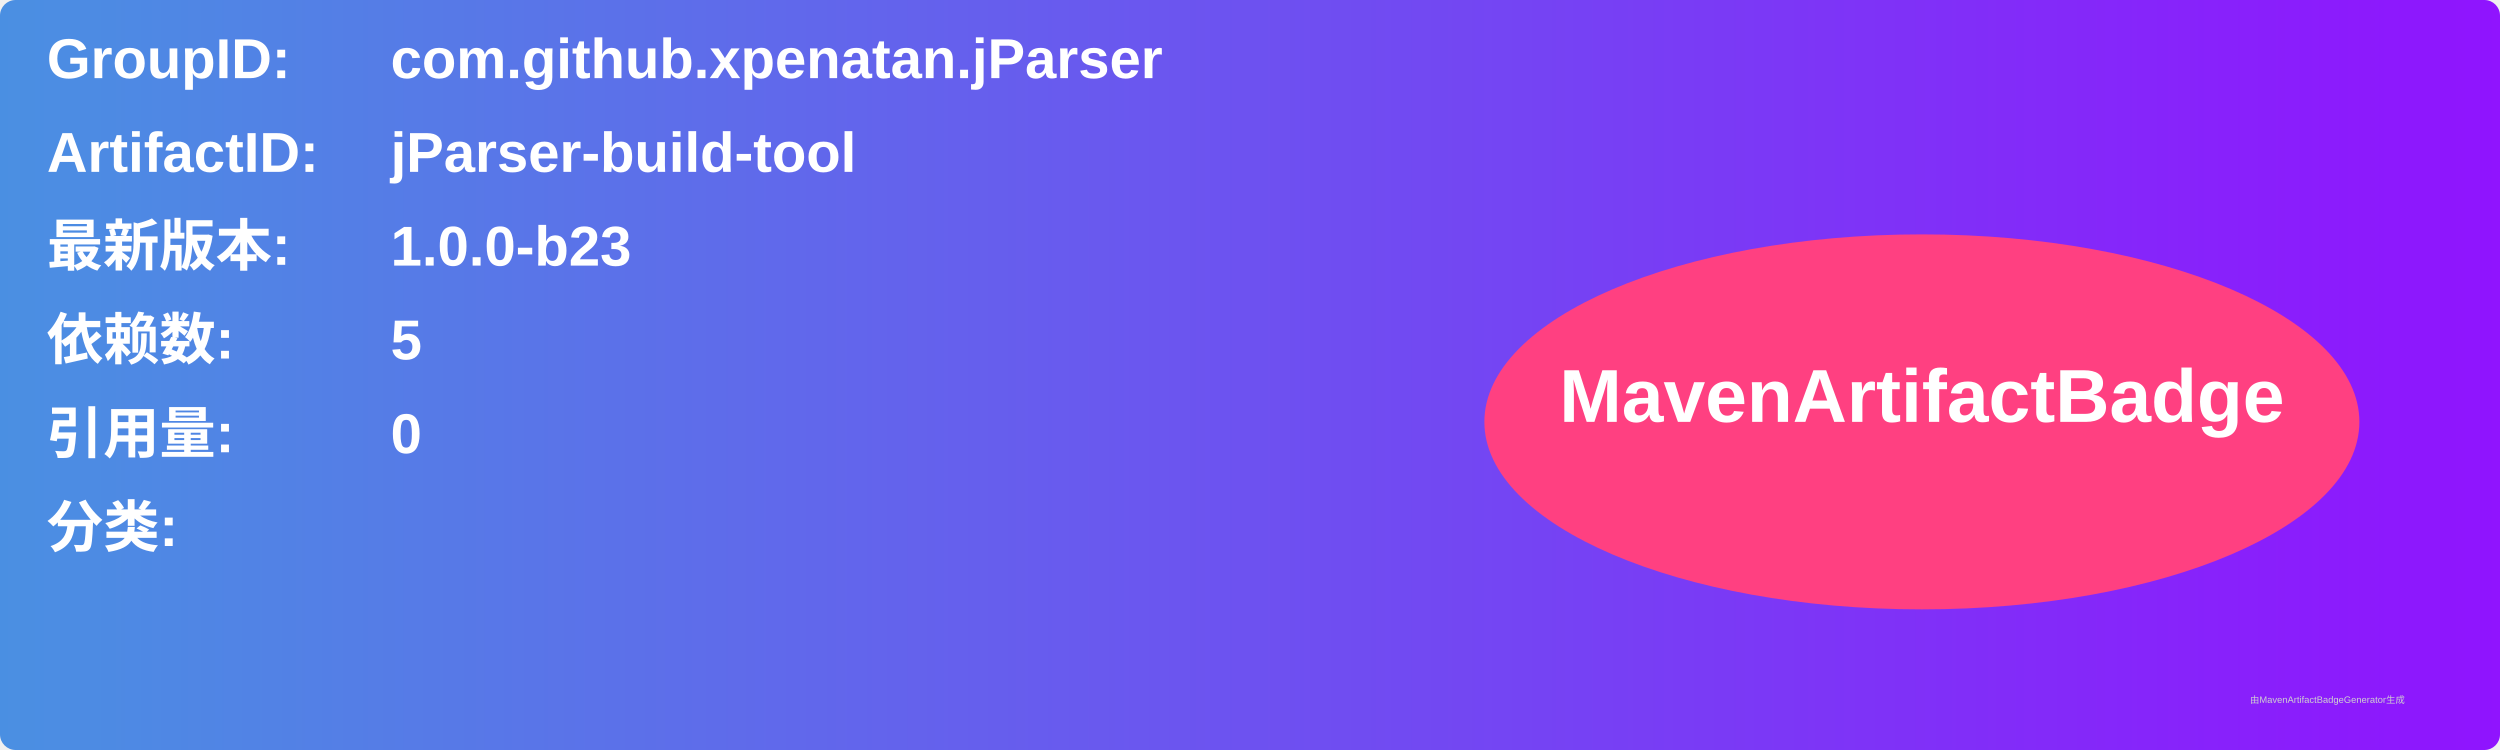
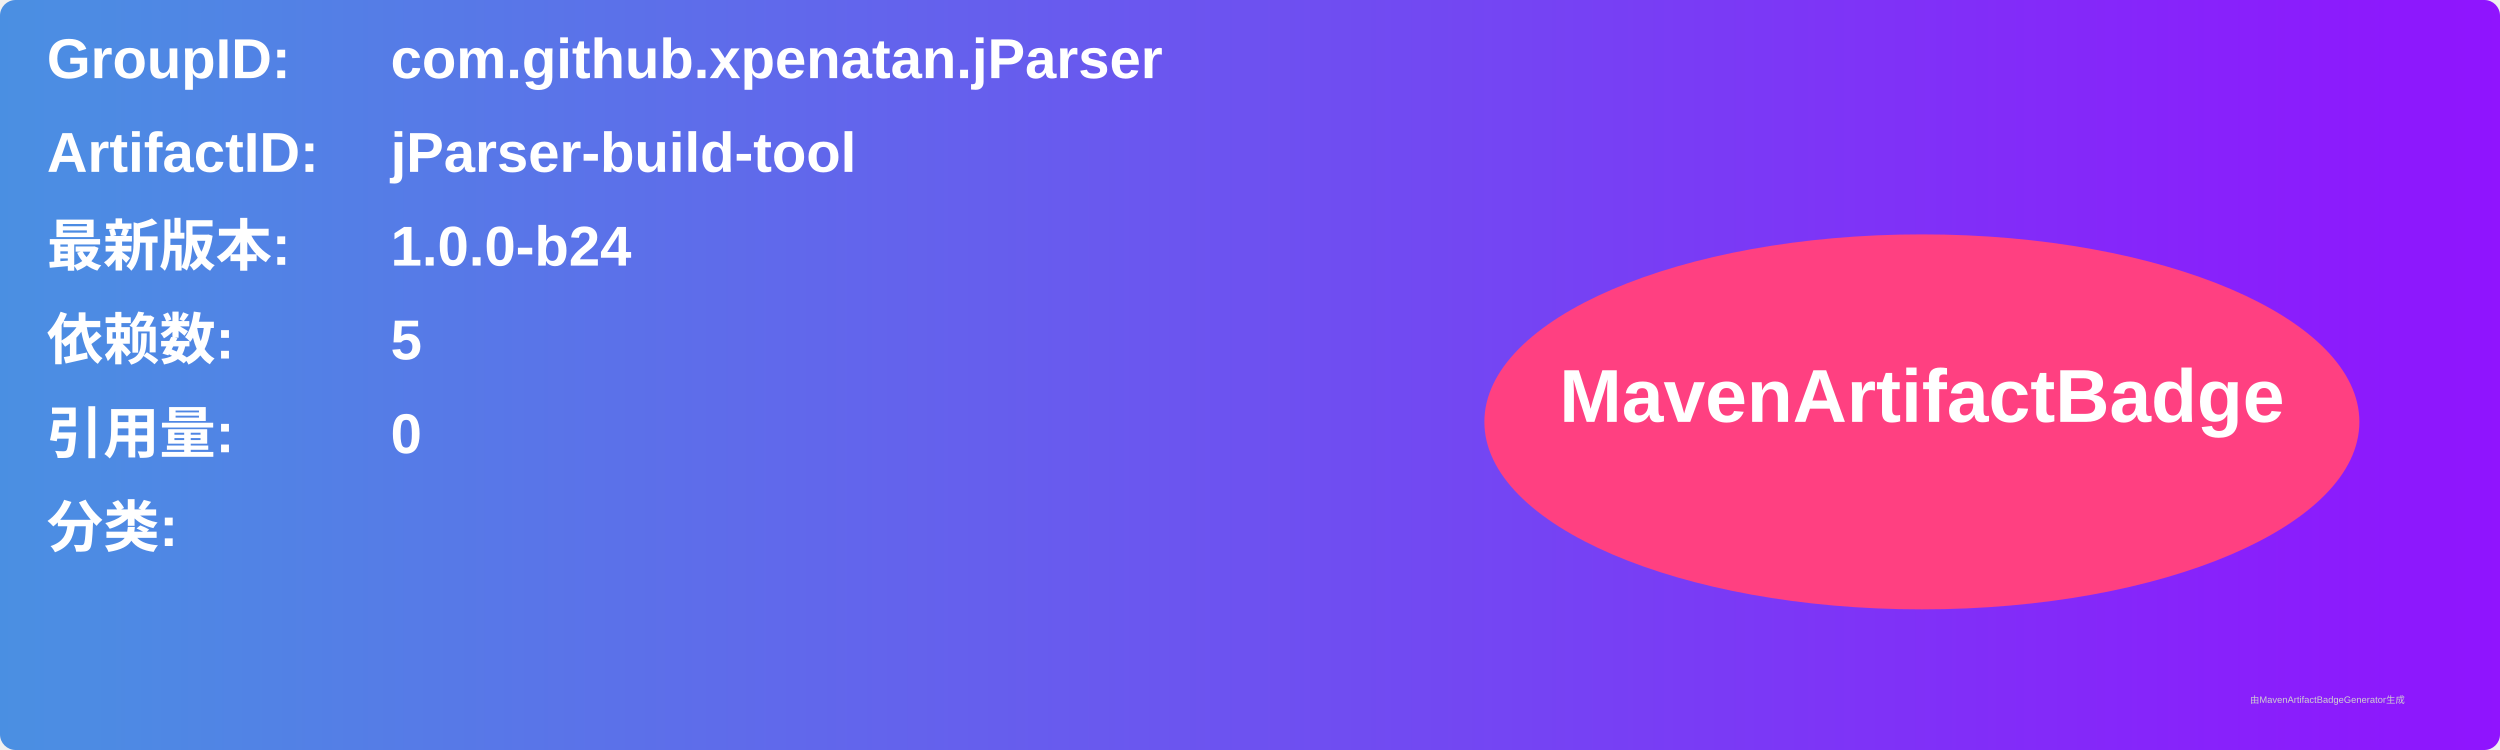
<svg xmlns="http://www.w3.org/2000/svg" width="800" height="240" viewBox="0 0 800 240">
  <linearGradient id="grad" x1="0%" y1="0%" x2="100%" y2="0%">
    <stop offset="0%" stop-color="#4a90e2" />
    <stop offset="100%" stop-color="#9013fe" />
  </linearGradient>
  <rect width="100%" height="100%" rx="5" ry="5" fill="url(#grad)" />
  <g transform="translate(15, 15)">
    <text x="0" y="10" font-family="Arial" font-size="18" fill="white" font-weight="bold" width="260">GroupID:</text>
    <text x="110" y="10" font-family="Arial" font-size="18" fill="white" font-weight="bold" width="460">com.github.xpenatan.jParser</text>
    <text x="0" y="40" font-family="Arial" font-size="18" fill="white" font-weight="bold" width="260">ArtifactID:</text>
    <text x="110" y="40" font-family="Arial" font-size="18" fill="white" font-weight="bold" width="460">jParser-build-tool</text>
    <text x="0" y="70" font-family="Arial" font-size="18" fill="white" font-weight="bold">最新版本:</text>
    <text x="110" y="70" font-family="Arial" font-size="18" fill="white" font-weight="bold">
-       <tspan font-weight="bold">1.0.0-b23</tspan>
+       <tspan font-weight="bold">1.0.0-b24</tspan>
    </text>
    <text x="0" y="100" font-family="Arial" font-size="18" fill="white" font-weight="bold">依赖数: </text>
    <text x="110" y="100" font-family="Arial" font-size="18" fill="white">
      <tspan font-weight="bold">5</tspan>
    </text>
    <text x="0" y="130" font-family="Arial" font-size="18" fill="white" font-weight="bold">引用量: </text>
    <text x="110" y="130" font-family="Arial" font-size="18" fill="white">
      <tspan font-weight="bold">0</tspan>
    </text>
    <text x="0" y="160" font-family="Arial" font-size="18" fill="white" font-weight="bold">分类:</text>
    <text x="10" y="190" font-family="Arial" font-size="10" fill="white">
      <tspan font-weight="bold" />
    </text>
    <ellipse cx="600" cy="120" rx="140" ry="60" fill="#ff4081" />
    <text x="600" y="120" text-anchor="middle" font-family="Arial" font-size="24" fill="white" font-weight="bold">MavenArtifactBadge</text>
  </g>
  <text x="720" y="225" font-family="Arial" font-size="3" fill="#d0d0d0">由MavenArtifactBadgeGenerator生成</text>
</svg>
